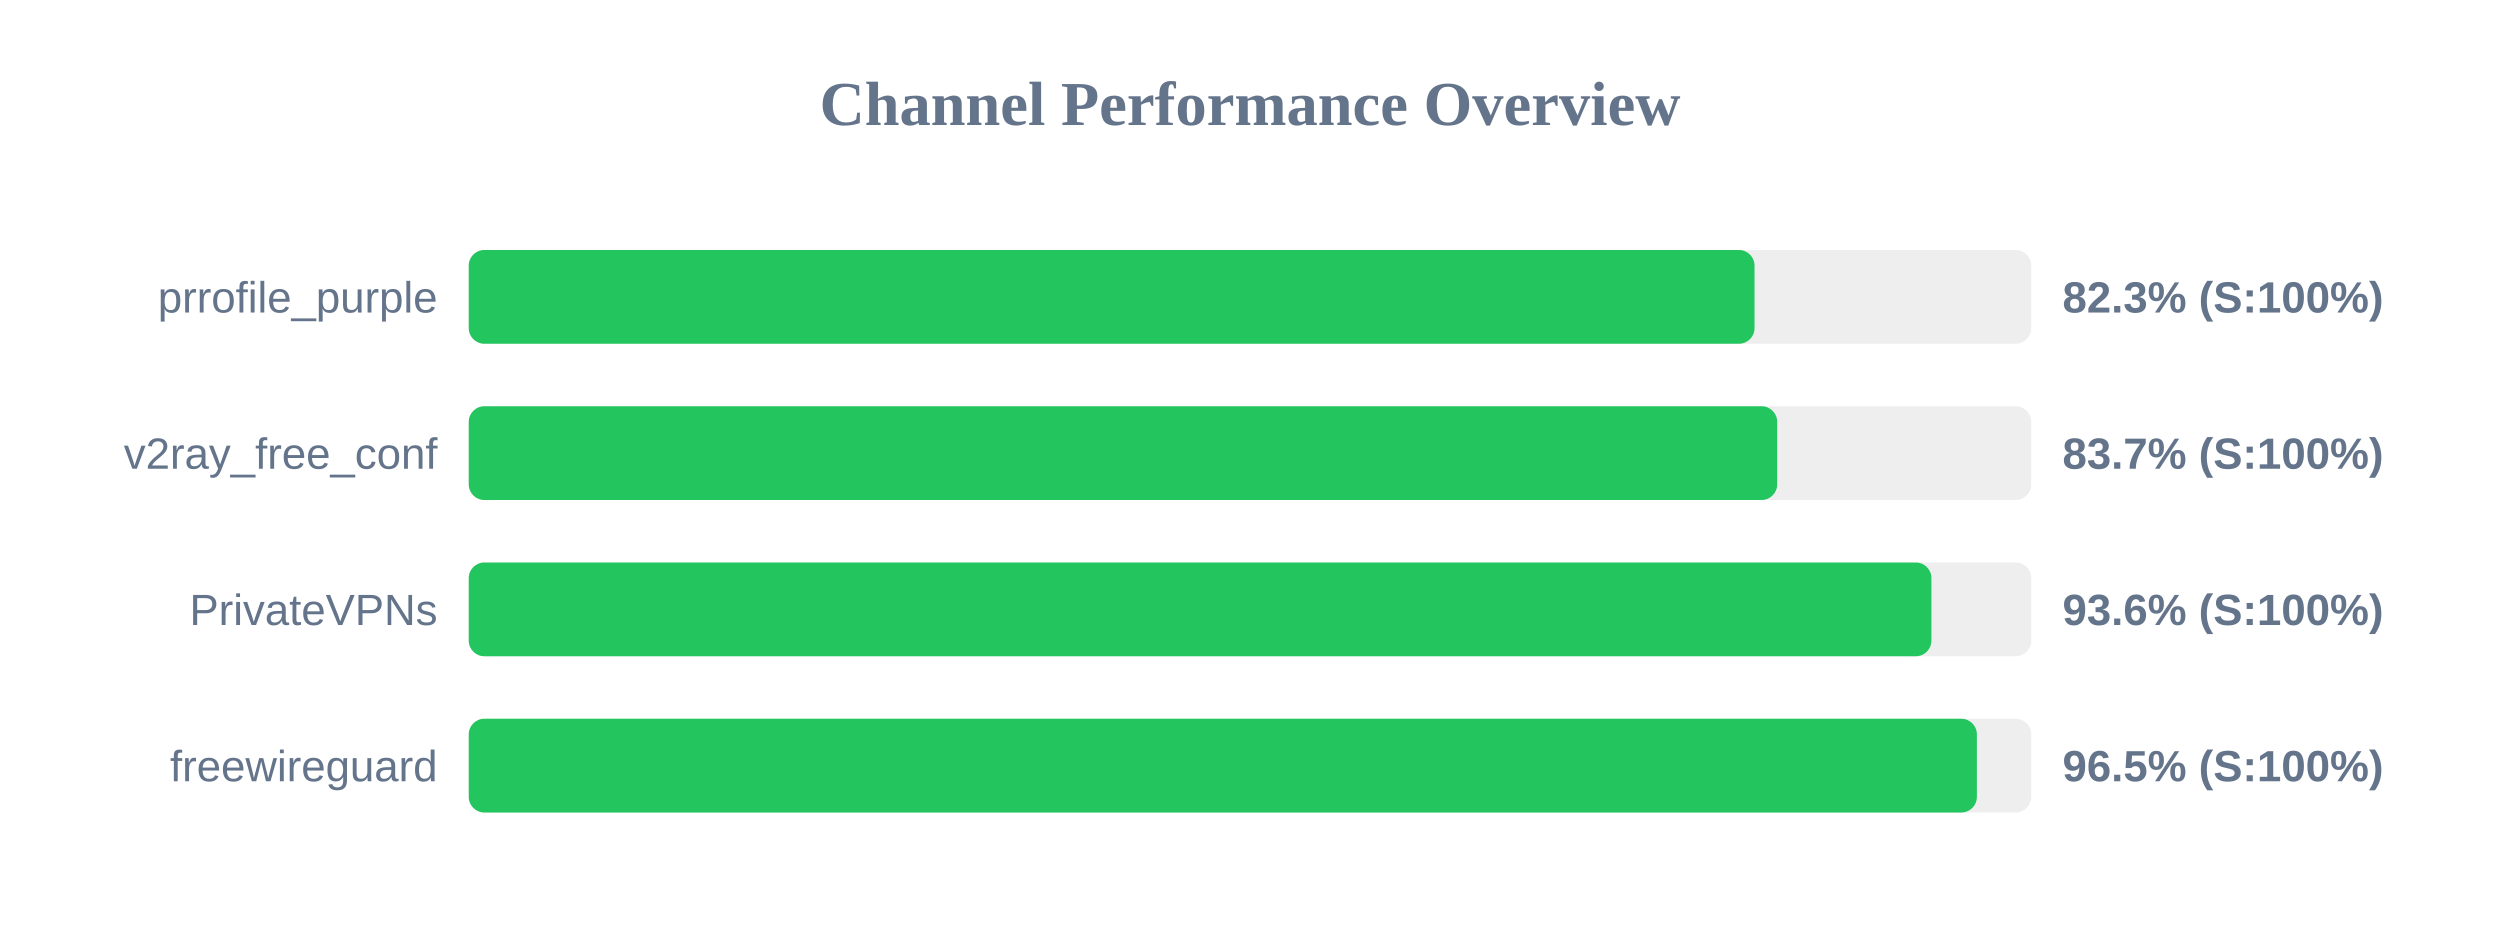
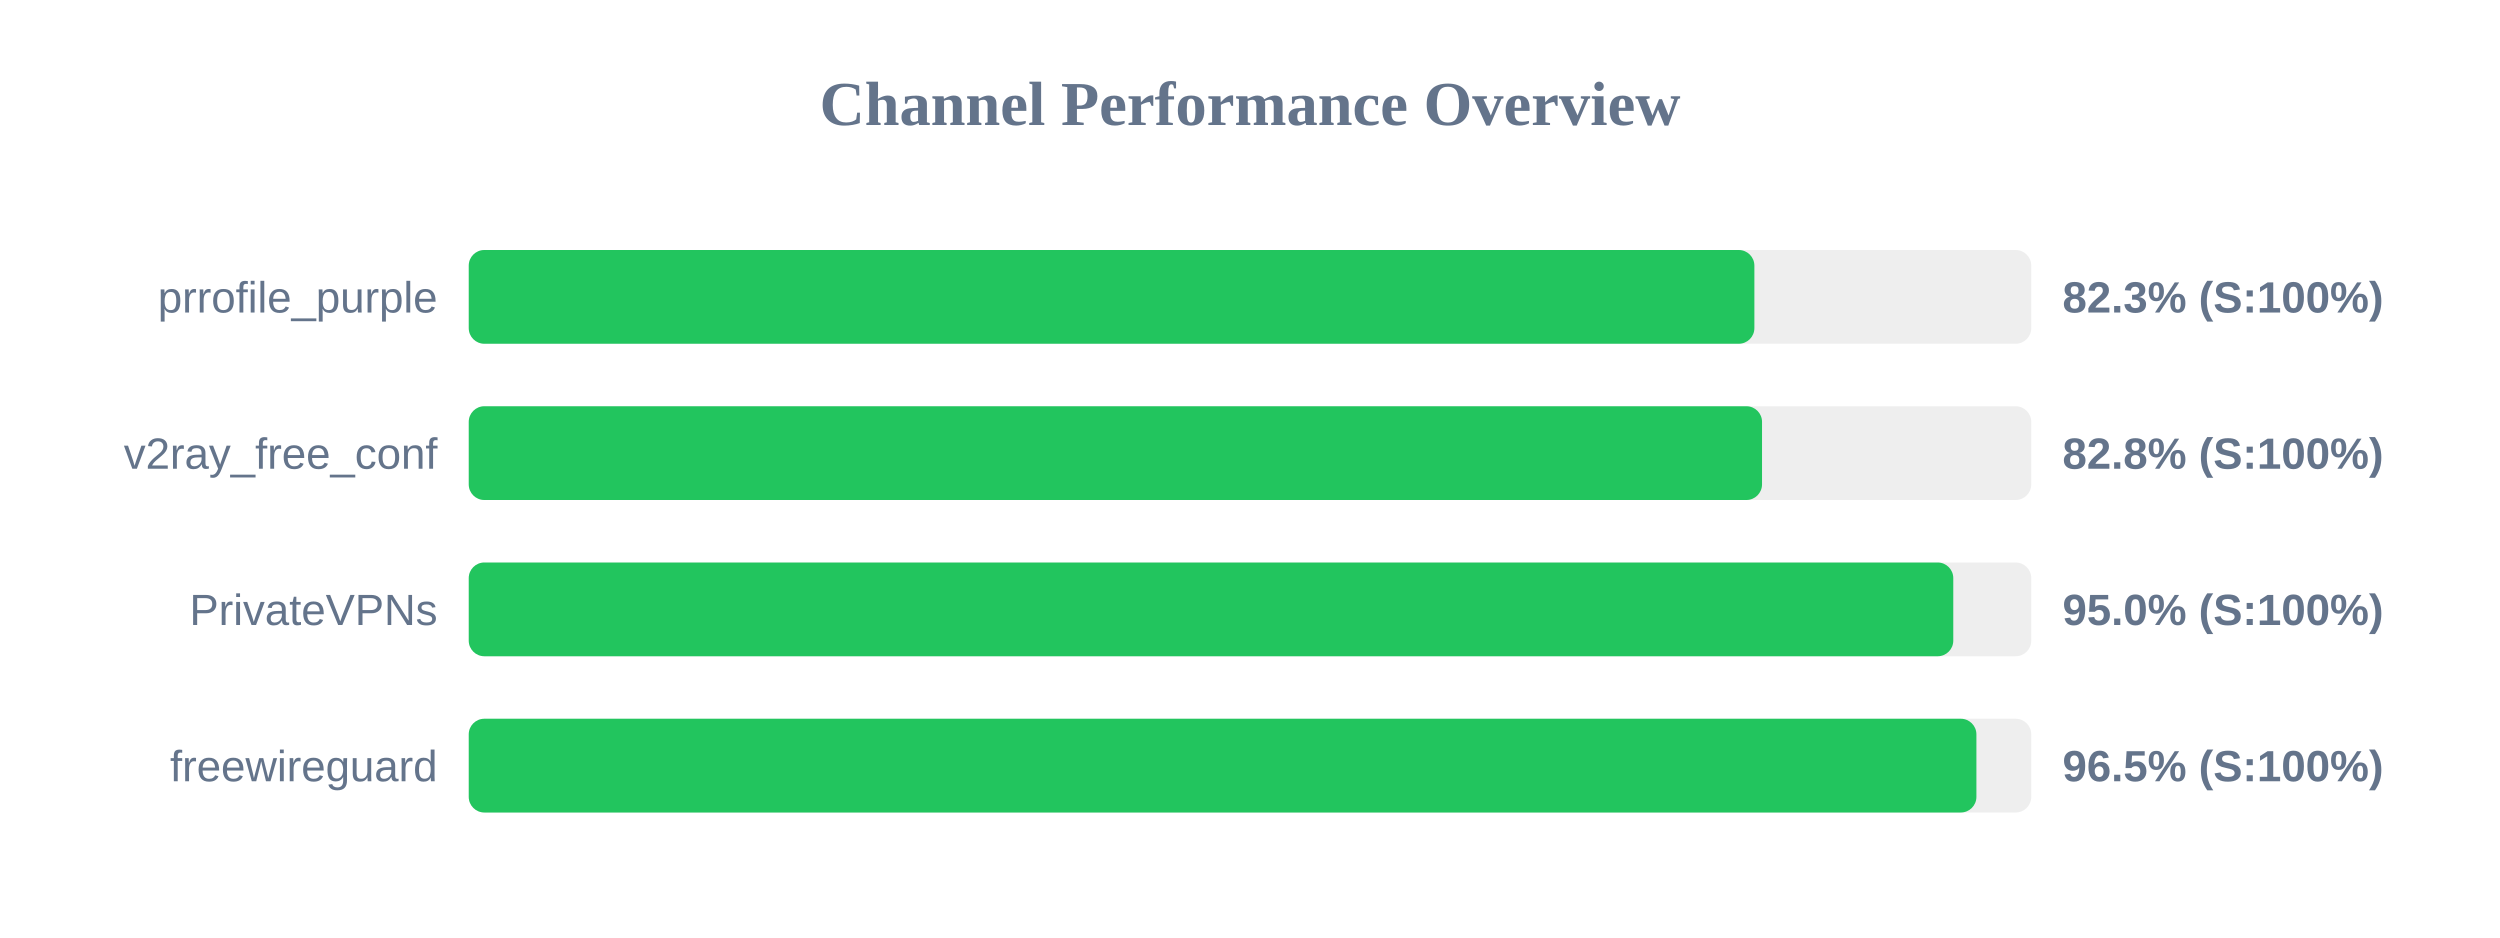
<svg xmlns="http://www.w3.org/2000/svg" width="800" height="300" version="1.1">
  <style>
        .row { font: 14px Arial; fill: #64748b; }
        .score { font: bold 14px Arial; fill: #64748b; }
    </style>
  <text x="400" y="40" text-anchor="middle" font-size="20px" font-weight="bold" fill="#64748b">Channel Performance Overview</text>
  <rect x="150" y="80" width="500" height="30" fill="#eee" rx="5" />
-   <rect x="150" y="80" width="411.45" height="30" fill="#22c55e" rx="5" />
+   <rect x="150" y="80" width="411.4" height="30" fill="#22c55e" rx="5" />
  <text x="140" y="100" text-anchor="end" class="row">prrofile_purple</text>
  <text x="660" y="100" text-anchor="start" class="score">82.3% (S:100%)</text>
  <rect x="150" y="130" width="500" height="30" fill="#eee" rx="5" />
-   <rect x="150" y="130" width="418.7" height="30" fill="#22c55e" rx="5" />
+   <rect x="150" y="130" width="413.85" height="30" fill="#22c55e" rx="5" />
  <text x="140" y="150" text-anchor="end" class="row">v2ray_free_conf</text>
-   <text x="660" y="150" text-anchor="start" class="score">83.7% (S:100%)</text>
+   <text x="660" y="150" text-anchor="start" class="score">82.8% (S:100%)</text>
  <rect x="150" y="180" width="500" height="30" fill="#eee" rx="5" />
-   <rect x="150" y="180" width="468.05" height="30" fill="#22c55e" rx="5" />
+   <rect x="150" y="180" width="475.05" height="30" fill="#22c55e" rx="5" />
  <text x="140" y="200" text-anchor="end" class="row">PrivateVPNs</text>
-   <text x="660" y="200" text-anchor="start" class="score">93.6% (S:100%)</text>
+   <text x="660" y="200" text-anchor="start" class="score">95.0% (S:100%)</text>
  <rect x="150" y="230" width="500" height="30" fill="#eee" rx="5" />
-   <rect x="150" y="230" width="482.6" height="30" fill="#22c55e" rx="5" />
+   <rect x="150" y="230" width="482.45" height="30" fill="#22c55e" rx="5" />
  <text x="140" y="250" text-anchor="end" class="row">freewireguard</text>
  <text x="660" y="250" text-anchor="start" class="score">96.5% (S:100%)</text>
</svg>
